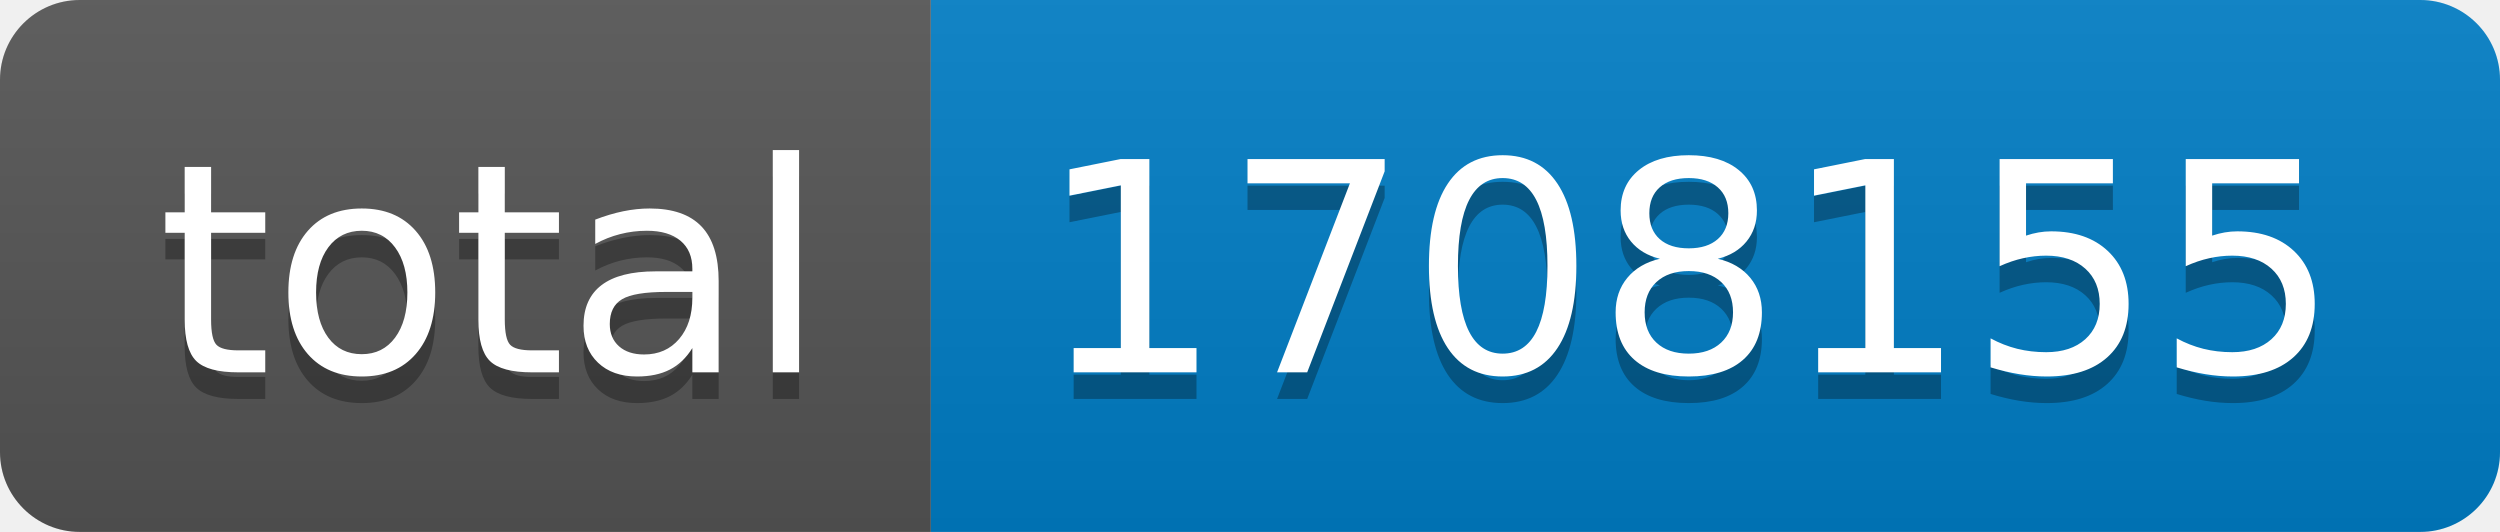
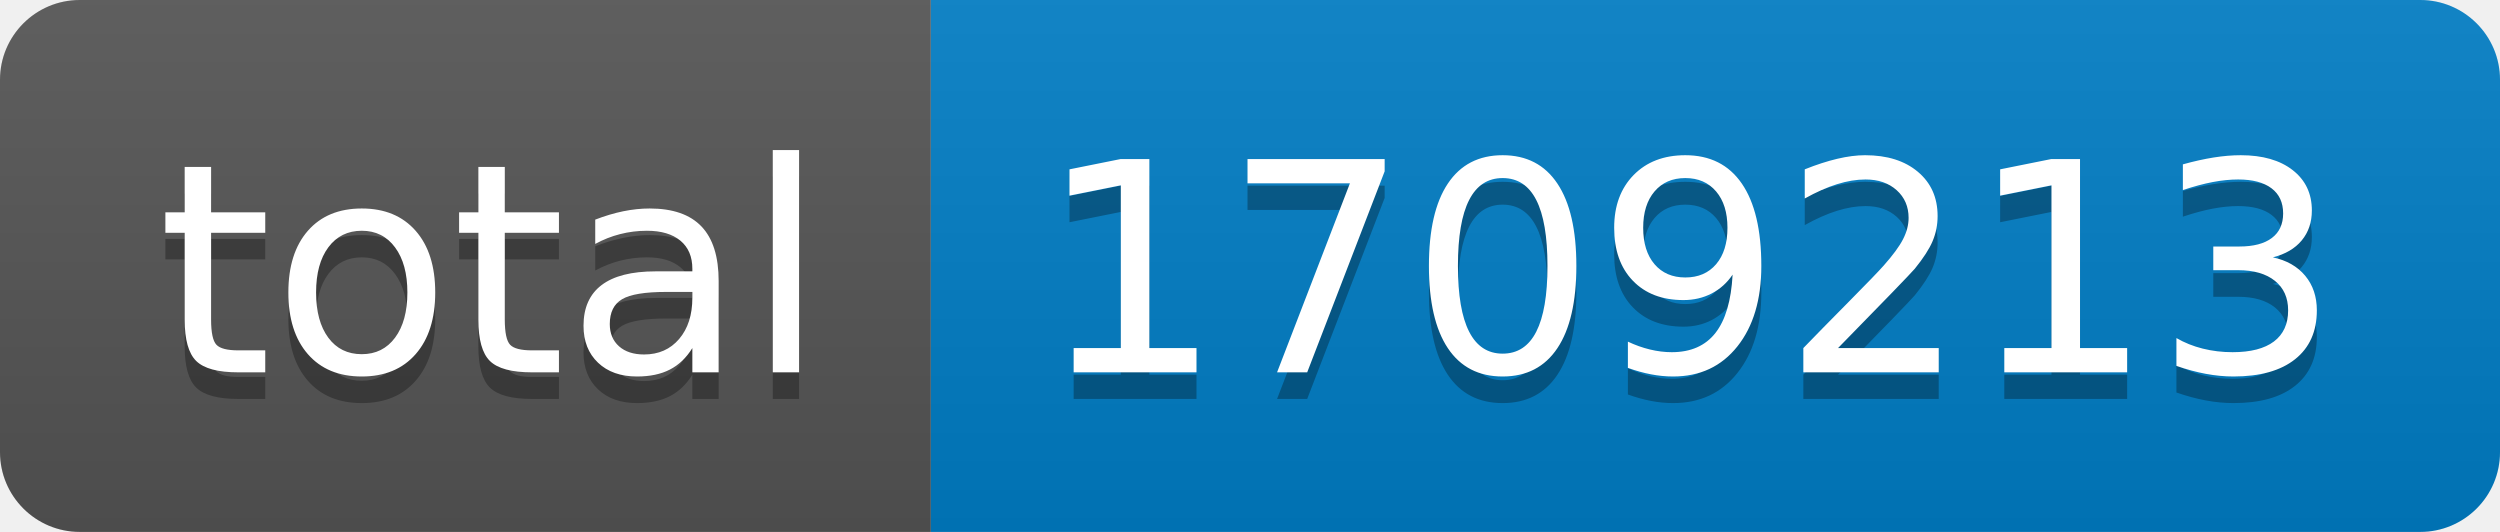
- <svg xmlns="http://www.w3.org/2000/svg" width="94" height="20" role="img" aria-label="total: 1708155">
+ <svg xmlns="http://www.w3.org/2000/svg" width="94" height="20" role="img" aria-label="total: 1709213">
  <linearGradient id="s" x2="0" y2="100%">
    <stop offset="0" stop-color="#bbb" stop-opacity=".1" />
    <stop offset="1" stop-opacity=".1" />
  </linearGradient>
  <clipPath id="r">
    <rect width="94" height="20" rx="3" fill="#fff" />
  </clipPath>
  <g clip-path="url(#r)">
    <rect width="35" height="20" fill="#555" />
    <rect x="35" width="59" height="20" fill="#007ec6" />
    <rect width="94" height="20" fill="url(#s)" />
  </g>
  <g fill="#fff" text-anchor="middle" font-family="Verdana,Geneva,DejaVu Sans,sans-serif" text-rendering="geometricPrecision" font-size="110">
    <text aria-hidden="true" x="185" y="150" fill="#010101" fill-opacity=".3" transform="scale(.1)" textLength="250">total</text>
    <text x="185" y="140" transform="scale(.1)" fill="#fff" textLength="250">total</text>
-     <text aria-hidden="true" x="635" y="150" fill="#010101" fill-opacity=".3" transform="scale(.1)" textLength="490">1708155</text>
-     <text x="635" y="140" transform="scale(.1)" fill="#fff" textLength="490">1708155</text>
+     <text aria-hidden="true" x="635" y="150" fill="#010101" fill-opacity=".3" transform="scale(.1)" textLength="490">1709213</text>
+     <text x="635" y="140" transform="scale(.1)" fill="#fff" textLength="490">1709213</text>
  </g>
</svg>
